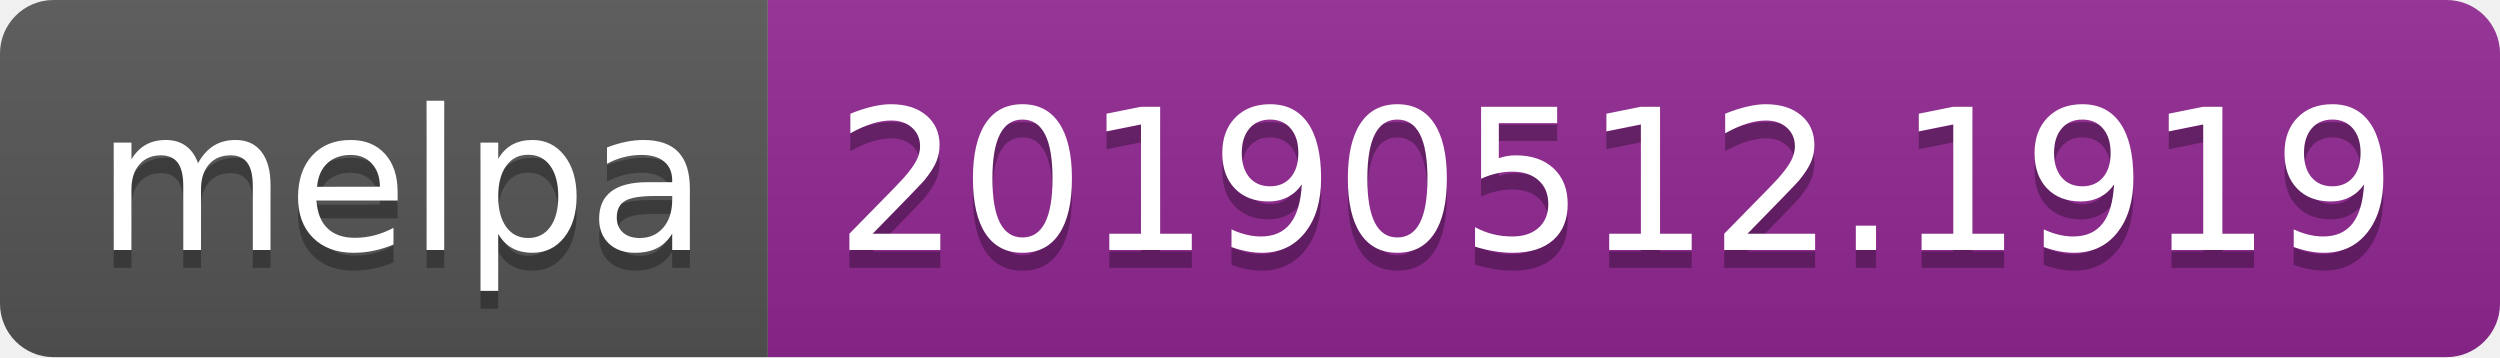
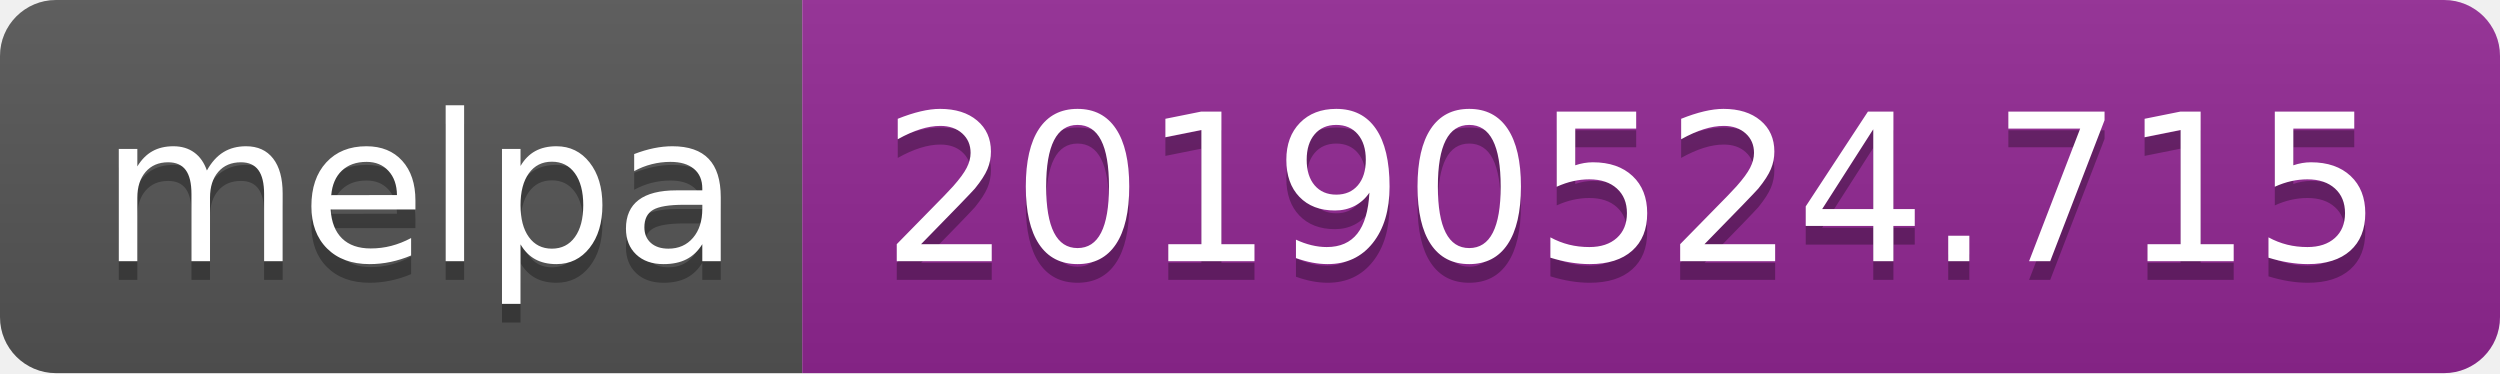
- <svg xmlns="http://www.w3.org/2000/svg" width="140" height="20">
+ <svg xmlns="http://www.w3.org/2000/svg" width="134" height="20">
  <linearGradient id="b" x2="0" y2="100%">
    <stop offset="0" stop-color="#bbb" stop-opacity=".1" />
    <stop offset="1" stop-opacity=".1" />
  </linearGradient>
  <clipPath id="a">
-     <rect width="140" height="20" rx="3" fill="#fff" />
+     <rect width="134" height="20" rx="3" fill="#fff" />
  </clipPath>
  <g clip-path="url(#a)">
    <path fill="#555" d="M0 0h43v20H0z" />
-     <path fill="#922793" d="M43 0h97v20H43z" />
-     <path fill="url(#b)" d="M0 0h140v20H0z" />
+     <path fill="#922793" d="M43 0h91v20H43z" />
+     <path fill="url(#b)" d="M0 0h134v20H0z" />
  </g>
  <g fill="#fff" text-anchor="middle" font-family="DejaVu Sans,Verdana,Geneva,sans-serif" font-size="110">
    <text x="225" y="150" fill="#010101" fill-opacity=".3" transform="scale(.1)" textLength="330">melpa</text>
    <text x="225" y="140" transform="scale(.1)" textLength="330">melpa</text>
-     <text x="905" y="150" fill="#010101" fill-opacity=".3" transform="scale(.1)" textLength="870">20190512.1919</text>
-     <text x="905" y="140" transform="scale(.1)" textLength="870">20190512.1919</text>
+     <text x="875" y="150" fill="#010101" fill-opacity=".3" transform="scale(.1)" textLength="810">20190524.715</text>
+     <text x="875" y="140" transform="scale(.1)" textLength="810">20190524.715</text>
  </g>
</svg>
